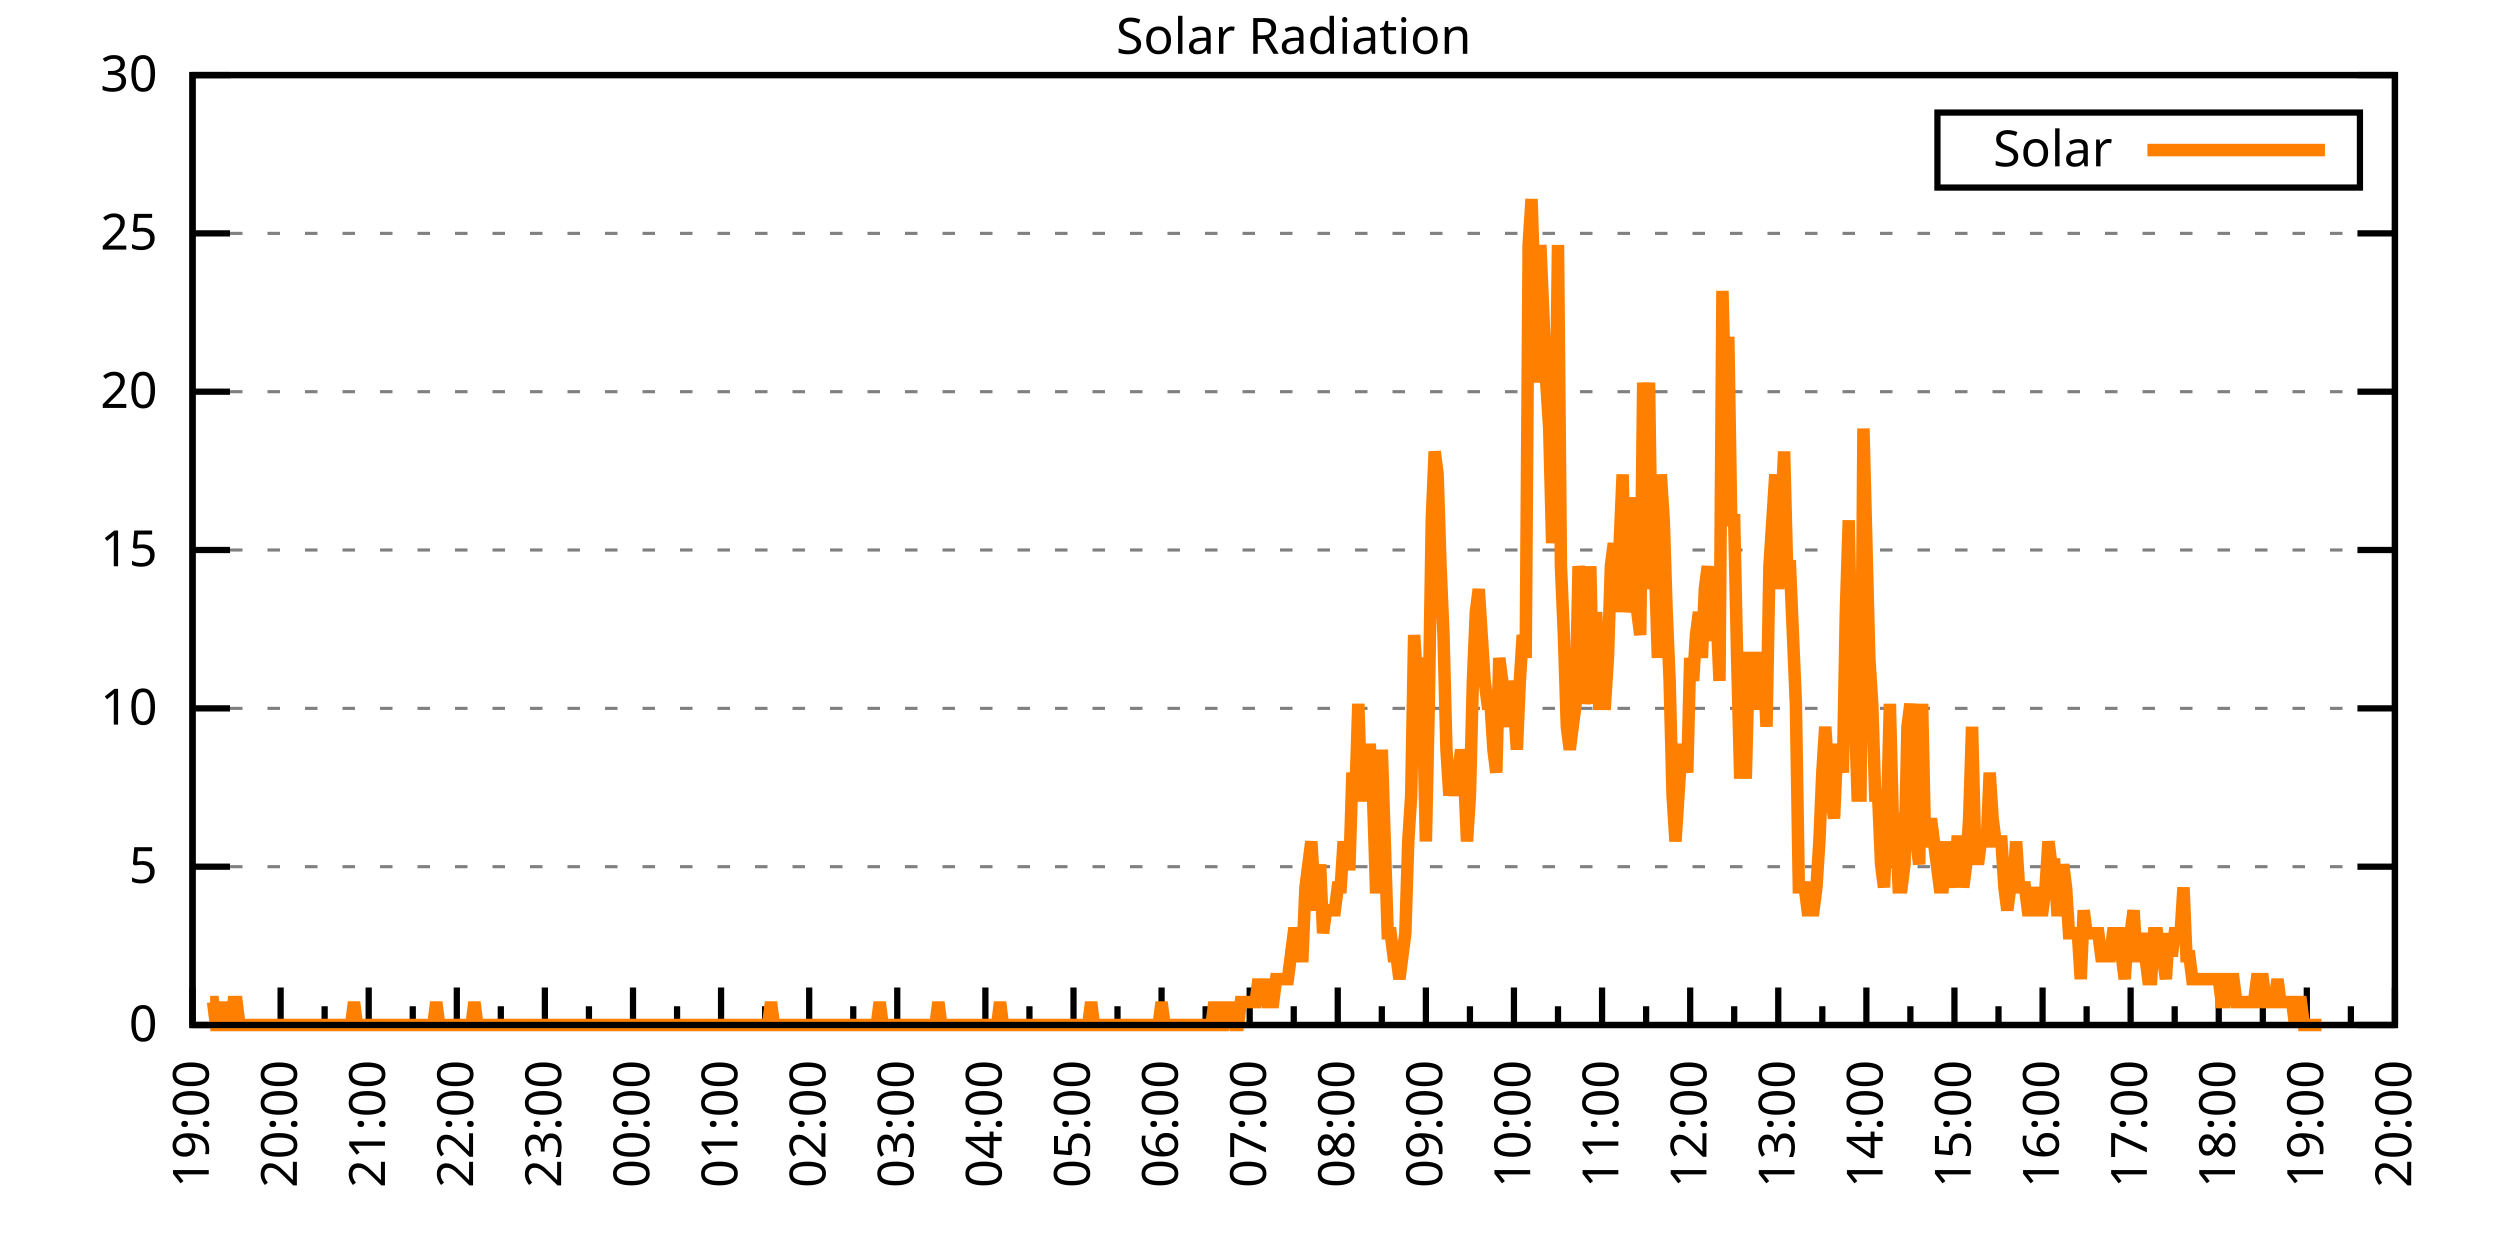
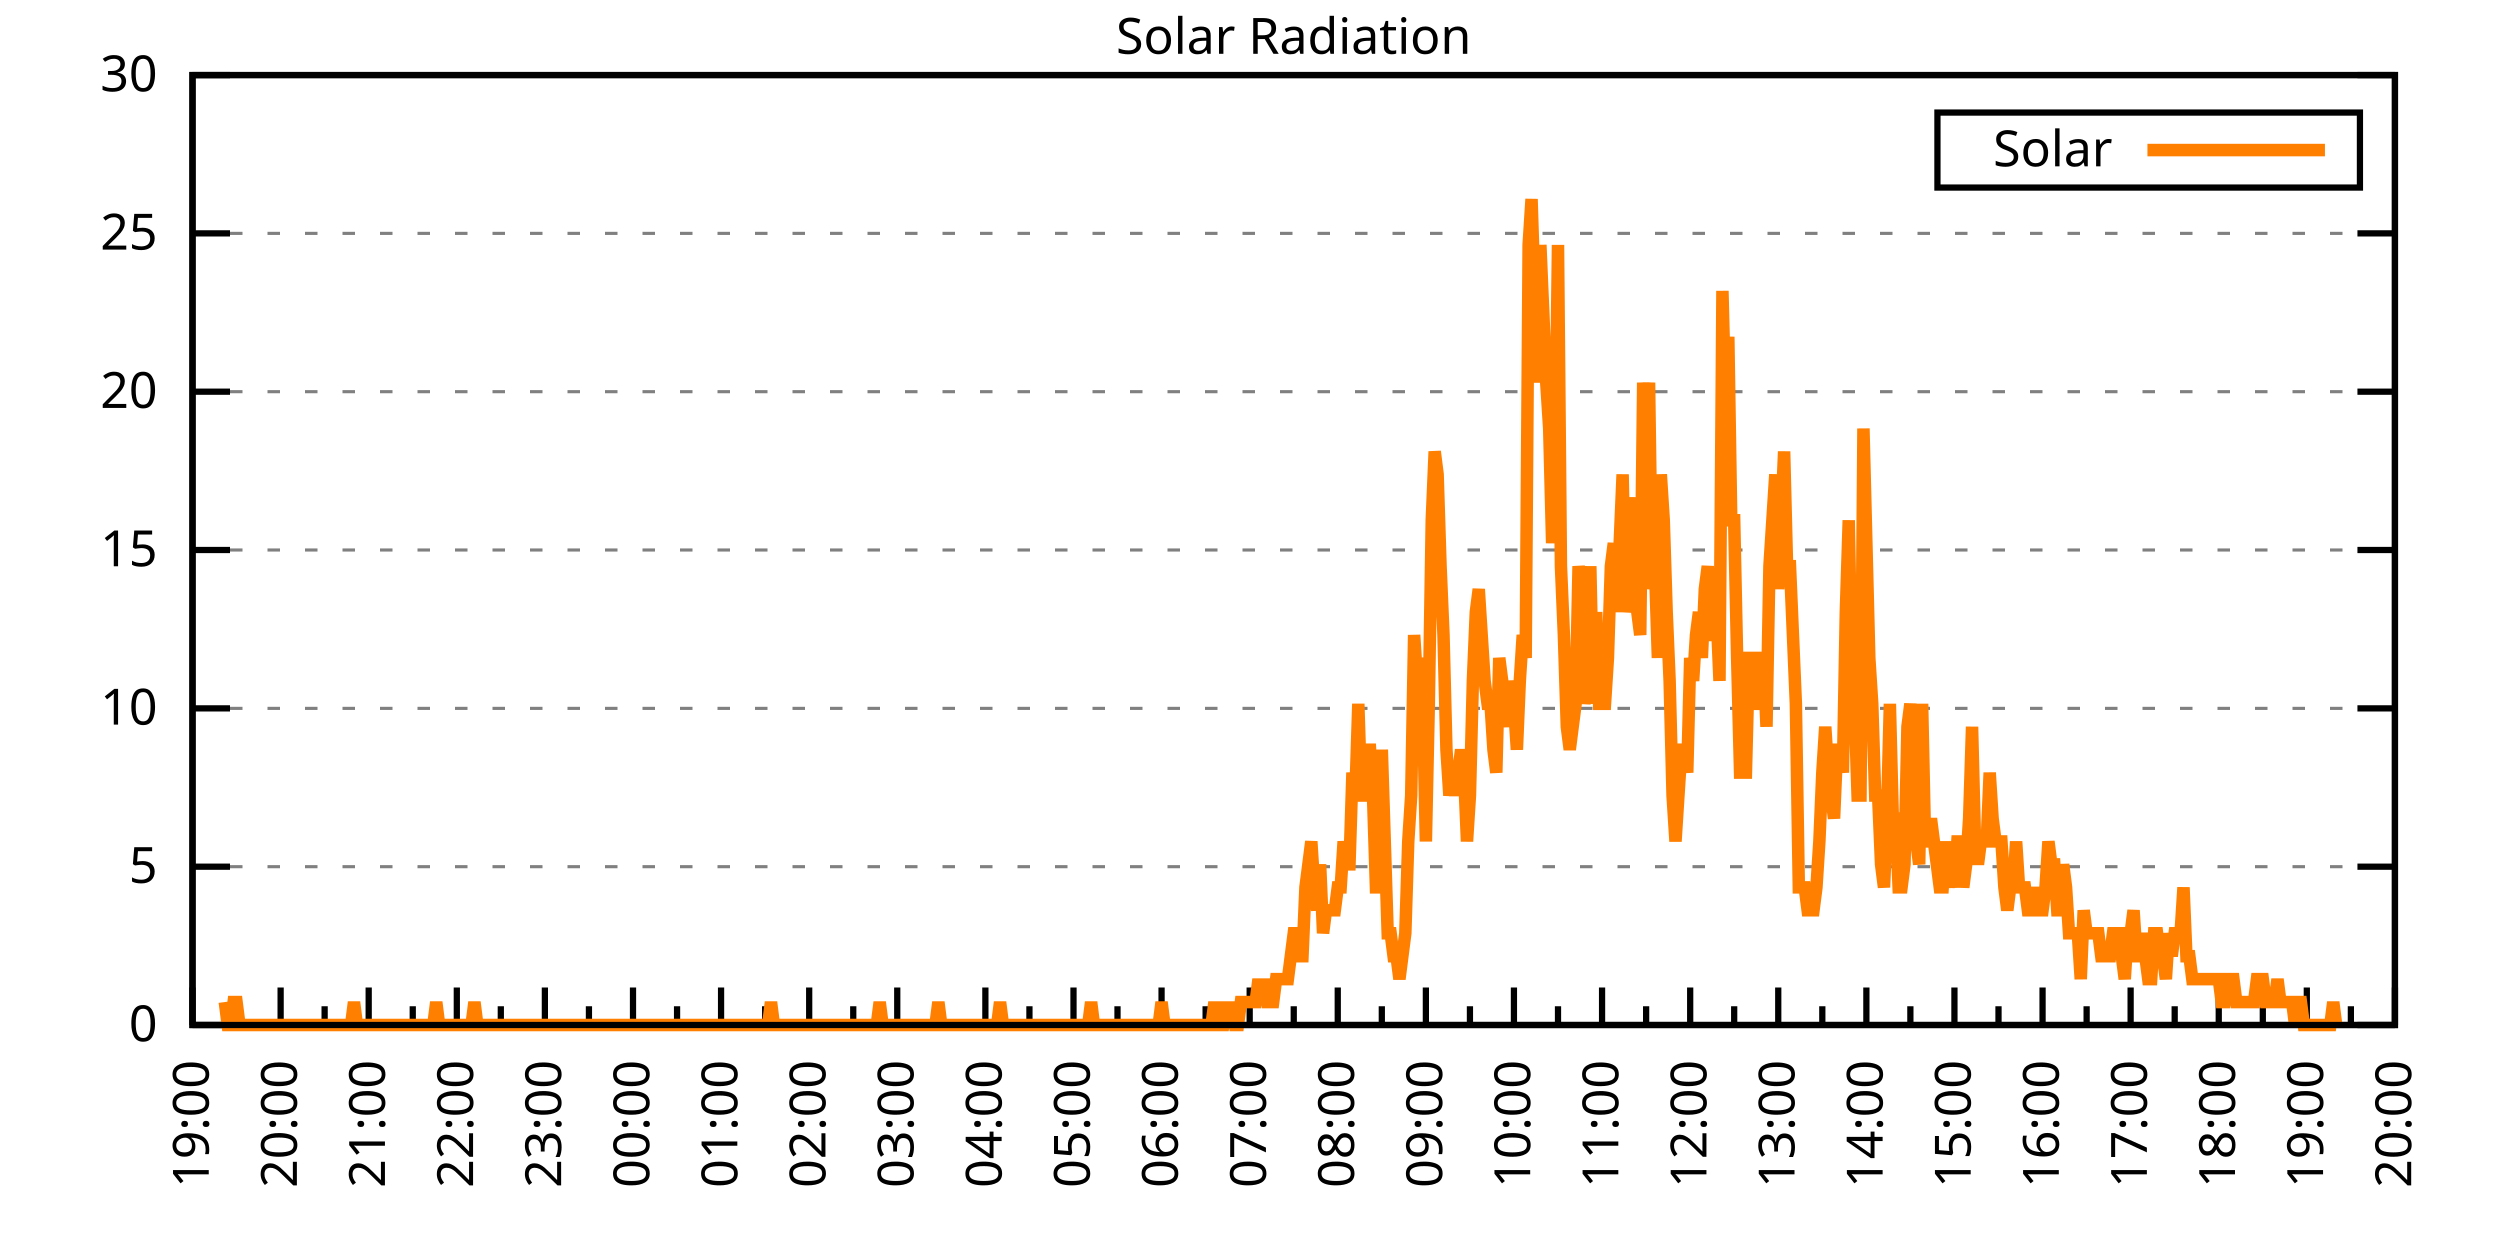
<svg xmlns="http://www.w3.org/2000/svg" xmlns:xlink="http://www.w3.org/1999/xlink" width="400" height="200" viewBox="0 0 400 200">
  <g id="gnuplot_canvas">
    <rect x="0" y="0" width="400" height="200" fill="none" />
    <defs>
      <circle id="gpDot" r="0.5" stroke-width="0.5" stroke="currentColor" />
      <path id="gpPt0" stroke-width="0.333" stroke="currentColor" d="M-1,0 h2 M0,-1 v2" />
      <path id="gpPt1" stroke-width="0.333" stroke="currentColor" d="M-1,-1 L1,1 M1,-1 L-1,1" />
      <path id="gpPt2" stroke-width="0.333" stroke="currentColor" d="M-1,0 L1,0 M0,-1 L0,1 M-1,-1 L1,1 M-1,1 L1,-1" />
      <rect id="gpPt3" stroke-width="0.333" stroke="currentColor" x="-1" y="-1" width="2" height="2" />
      <rect id="gpPt4" stroke-width="0.333" stroke="currentColor" fill="currentColor" x="-1" y="-1" width="2" height="2" />
      <circle id="gpPt5" stroke-width="0.333" stroke="currentColor" cx="0" cy="0" r="1" />
      <use xlink:href="#gpPt5" id="gpPt6" fill="currentColor" stroke="none" />
      <path id="gpPt7" stroke-width="0.333" stroke="currentColor" d="M0,-1.33 L-1.33,0.67 L1.33,0.67 z" />
      <use xlink:href="#gpPt7" id="gpPt8" fill="currentColor" stroke="none" />
      <use xlink:href="#gpPt7" id="gpPt9" stroke="currentColor" transform="rotate(180)" />
      <use xlink:href="#gpPt9" id="gpPt10" fill="currentColor" stroke="none" />
      <use xlink:href="#gpPt3" id="gpPt11" stroke="currentColor" transform="rotate(45)" />
      <use xlink:href="#gpPt11" id="gpPt12" fill="currentColor" stroke="none" />
      <path id="gpPt13" stroke-width="0.333" stroke="currentColor" d="M0,1.330 L1.265,0.411 L0.782,-1.067 L-0.782,-1.076 L-1.265,0.411 z" />
      <use xlink:href="#gpPt13" id="gpPt14" fill="currentColor" stroke="none" />
      <filter id="textbox" filterUnits="objectBoundingBox" x="0" y="0" height="1" width="1">
        <feFlood flood-color="white" flood-opacity="1" result="bgnd" />
        <feComposite in="SourceGraphic" in2="bgnd" operator="atop" />
      </filter>
      <filter id="greybox" filterUnits="objectBoundingBox" x="0" y="0" height="1" width="1">
        <feFlood flood-color="lightgrey" flood-opacity="1" result="grey" />
        <feComposite in="SourceGraphic" in2="grey" operator="atop" />
      </filter>
    </defs>
    <g fill="none" color="white" stroke="currentColor" stroke-width="1.00" stroke-linecap="butt" stroke-linejoin="miter">
</g>
    <g fill="none" color="black" stroke="currentColor" stroke-width="1.00" stroke-linecap="butt" stroke-linejoin="miter">
      <g stroke="none" shape-rendering="crispEdges">
        <polygon fill="rgb(255, 255, 255)" points="30.80,164.00 383.18,164.00 383.18,12.02 30.80,12.02 " />
      </g>
    </g>
    <g fill="none" color="black" stroke="currentColor" stroke-width="1.00" stroke-linecap="butt" stroke-linejoin="miter">
</g>
    <g fill="none" color="black" stroke="black" stroke-width="0.50" stroke-linecap="butt" stroke-linejoin="miter">
</g>
    <g fill="none" color="gray" stroke="currentColor" stroke-width="0.50" stroke-linecap="butt" stroke-linejoin="miter">
      <path stroke="gray" stroke-dasharray="2,4" class="gridline" d="M30.80,164.00 L383.19,164.00  " />
    </g>
    <g fill="none" color="gray" stroke="gray" stroke-width="1.00" stroke-linecap="butt" stroke-linejoin="miter">
</g>
    <g fill="none" color="black" stroke="currentColor" stroke-width="1.00" stroke-linecap="butt" stroke-linejoin="miter">
      <path stroke="black" d="M30.80,164.00 L36.80,164.00 M383.19,164.00 L377.19,164.00  " />
      <g transform="translate(25.20,166.60)" stroke="none" fill="black" font-family="Sans" font-size="8.00" text-anchor="end">
        <text>
          <tspan font-family="Sans"> 0</tspan>
        </text>
      </g>
    </g>
    <g fill="none" color="black" stroke="currentColor" stroke-width="1.00" stroke-linecap="butt" stroke-linejoin="miter">
</g>
    <g fill="none" color="black" stroke="black" stroke-width="0.50" stroke-linecap="butt" stroke-linejoin="miter">
</g>
    <g fill="none" color="gray" stroke="currentColor" stroke-width="0.50" stroke-linecap="butt" stroke-linejoin="miter">
      <path stroke="gray" stroke-dasharray="2,4" class="gridline" d="M30.80,138.67 L383.19,138.67  " />
    </g>
    <g fill="none" color="gray" stroke="gray" stroke-width="1.00" stroke-linecap="butt" stroke-linejoin="miter">
</g>
    <g fill="none" color="black" stroke="currentColor" stroke-width="1.00" stroke-linecap="butt" stroke-linejoin="miter">
      <path stroke="black" d="M30.80,138.67 L36.80,138.67 M383.19,138.67 L377.19,138.67  " />
      <g transform="translate(25.20,141.27)" stroke="none" fill="black" font-family="Sans" font-size="8.00" text-anchor="end">
        <text>
          <tspan font-family="Sans"> 5</tspan>
        </text>
      </g>
    </g>
    <g fill="none" color="black" stroke="currentColor" stroke-width="1.00" stroke-linecap="butt" stroke-linejoin="miter">
</g>
    <g fill="none" color="black" stroke="black" stroke-width="0.50" stroke-linecap="butt" stroke-linejoin="miter">
</g>
    <g fill="none" color="gray" stroke="currentColor" stroke-width="0.50" stroke-linecap="butt" stroke-linejoin="miter">
      <path stroke="gray" stroke-dasharray="2,4" class="gridline" d="M30.80,113.34 L383.19,113.34  " />
    </g>
    <g fill="none" color="gray" stroke="gray" stroke-width="1.00" stroke-linecap="butt" stroke-linejoin="miter">
</g>
    <g fill="none" color="black" stroke="currentColor" stroke-width="1.00" stroke-linecap="butt" stroke-linejoin="miter">
      <path stroke="black" d="M30.80,113.34 L36.80,113.34 M383.19,113.34 L377.19,113.34  " />
      <g transform="translate(25.20,115.94)" stroke="none" fill="black" font-family="Sans" font-size="8.00" text-anchor="end">
        <text>
          <tspan font-family="Sans"> 10</tspan>
        </text>
      </g>
    </g>
    <g fill="none" color="black" stroke="currentColor" stroke-width="1.00" stroke-linecap="butt" stroke-linejoin="miter">
</g>
    <g fill="none" color="black" stroke="black" stroke-width="0.50" stroke-linecap="butt" stroke-linejoin="miter">
</g>
    <g fill="none" color="gray" stroke="currentColor" stroke-width="0.50" stroke-linecap="butt" stroke-linejoin="miter">
      <path stroke="gray" stroke-dasharray="2,4" class="gridline" d="M30.80,88.00 L383.19,88.00  " />
    </g>
    <g fill="none" color="gray" stroke="gray" stroke-width="1.00" stroke-linecap="butt" stroke-linejoin="miter">
</g>
    <g fill="none" color="black" stroke="currentColor" stroke-width="1.00" stroke-linecap="butt" stroke-linejoin="miter">
      <path stroke="black" d="M30.80,88.00 L36.80,88.00 M383.19,88.00 L377.19,88.00  " />
      <g transform="translate(25.20,90.60)" stroke="none" fill="black" font-family="Sans" font-size="8.00" text-anchor="end">
        <text>
          <tspan font-family="Sans"> 15</tspan>
        </text>
      </g>
    </g>
    <g fill="none" color="black" stroke="currentColor" stroke-width="1.00" stroke-linecap="butt" stroke-linejoin="miter">
</g>
    <g fill="none" color="black" stroke="black" stroke-width="0.50" stroke-linecap="butt" stroke-linejoin="miter">
</g>
    <g fill="none" color="gray" stroke="currentColor" stroke-width="0.50" stroke-linecap="butt" stroke-linejoin="miter">
      <path stroke="gray" stroke-dasharray="2,4" class="gridline" d="M30.80,62.67 L383.19,62.67  " />
    </g>
    <g fill="none" color="gray" stroke="gray" stroke-width="1.00" stroke-linecap="butt" stroke-linejoin="miter">
</g>
    <g fill="none" color="black" stroke="currentColor" stroke-width="1.00" stroke-linecap="butt" stroke-linejoin="miter">
      <path stroke="black" d="M30.80,62.67 L36.80,62.67 M383.19,62.67 L377.19,62.67  " />
      <g transform="translate(25.20,65.27)" stroke="none" fill="black" font-family="Sans" font-size="8.00" text-anchor="end">
        <text>
          <tspan font-family="Sans"> 20</tspan>
        </text>
      </g>
    </g>
    <g fill="none" color="black" stroke="currentColor" stroke-width="1.00" stroke-linecap="butt" stroke-linejoin="miter">
</g>
    <g fill="none" color="black" stroke="black" stroke-width="0.50" stroke-linecap="butt" stroke-linejoin="miter">
</g>
    <g fill="none" color="gray" stroke="currentColor" stroke-width="0.50" stroke-linecap="butt" stroke-linejoin="miter">
      <path stroke="gray" stroke-dasharray="2,4" class="gridline" d="M30.80,37.34 L383.19,37.34  " />
    </g>
    <g fill="none" color="gray" stroke="gray" stroke-width="1.00" stroke-linecap="butt" stroke-linejoin="miter">
</g>
    <g fill="none" color="black" stroke="currentColor" stroke-width="1.00" stroke-linecap="butt" stroke-linejoin="miter">
      <path stroke="black" d="M30.80,37.34 L36.80,37.34 M383.19,37.34 L377.19,37.34  " />
      <g transform="translate(25.20,39.94)" stroke="none" fill="black" font-family="Sans" font-size="8.00" text-anchor="end">
        <text>
          <tspan font-family="Sans"> 25</tspan>
        </text>
      </g>
    </g>
    <g fill="none" color="black" stroke="currentColor" stroke-width="1.00" stroke-linecap="butt" stroke-linejoin="miter">
</g>
    <g fill="none" color="black" stroke="black" stroke-width="0.50" stroke-linecap="butt" stroke-linejoin="miter">
</g>
    <g fill="none" color="gray" stroke="currentColor" stroke-width="0.50" stroke-linecap="butt" stroke-linejoin="miter">
      <path stroke="gray" stroke-dasharray="2,4" class="gridline" d="M30.80,12.01 L383.19,12.01  " />
    </g>
    <g fill="none" color="gray" stroke="gray" stroke-width="1.00" stroke-linecap="butt" stroke-linejoin="miter">
</g>
    <g fill="none" color="black" stroke="currentColor" stroke-width="1.00" stroke-linecap="butt" stroke-linejoin="miter">
      <path stroke="black" d="M30.80,12.01 L36.80,12.01 M383.19,12.01 L377.19,12.01  " />
      <g transform="translate(25.20,14.61)" stroke="none" fill="black" font-family="Sans" font-size="8.00" text-anchor="end">
        <text>
          <tspan font-family="Sans"> 30</tspan>
        </text>
      </g>
    </g>
    <g fill="none" color="black" stroke="currentColor" stroke-width="1.00" stroke-linecap="butt" stroke-linejoin="miter">
      <path stroke="black" d="M30.80,164.00 L30.80,158.00  " />
      <g transform="translate(33.40,169.60) rotate(270)" stroke="none" fill="black" font-family="Sans" font-size="8.00" text-anchor="end">
        <text>
          <tspan font-family="Sans">19:00</tspan>
        </text>
      </g>
    </g>
    <g fill="none" color="black" stroke="currentColor" stroke-width="1.00" stroke-linecap="butt" stroke-linejoin="miter">
      <path stroke="black" d="M37.85,164.00 L37.85,161.00 M44.90,164.00 L44.90,158.00  " />
      <g transform="translate(47.50,169.60) rotate(270)" stroke="none" fill="black" font-family="Sans" font-size="8.00" text-anchor="end">
        <text>
          <tspan font-family="Sans">20:00</tspan>
        </text>
      </g>
    </g>
    <g fill="none" color="black" stroke="currentColor" stroke-width="1.00" stroke-linecap="butt" stroke-linejoin="miter">
      <path stroke="black" d="M51.94,164.00 L51.94,161.00 M58.99,164.00 L58.99,158.00  " />
      <g transform="translate(61.59,169.60) rotate(270)" stroke="none" fill="black" font-family="Sans" font-size="8.00" text-anchor="end">
        <text>
          <tspan font-family="Sans">21:00</tspan>
        </text>
      </g>
    </g>
    <g fill="none" color="black" stroke="currentColor" stroke-width="1.00" stroke-linecap="butt" stroke-linejoin="miter">
      <path stroke="black" d="M66.04,164.00 L66.04,161.00 M73.09,164.00 L73.09,158.00  " />
      <g transform="translate(75.69,169.60) rotate(270)" stroke="none" fill="black" font-family="Sans" font-size="8.00" text-anchor="end">
        <text>
          <tspan font-family="Sans">22:00</tspan>
        </text>
      </g>
    </g>
    <g fill="none" color="black" stroke="currentColor" stroke-width="1.00" stroke-linecap="butt" stroke-linejoin="miter">
      <path stroke="black" d="M80.13,164.00 L80.13,161.00 M87.18,164.00 L87.18,158.00  " />
      <g transform="translate(89.78,169.60) rotate(270)" stroke="none" fill="black" font-family="Sans" font-size="8.00" text-anchor="end">
        <text>
          <tspan font-family="Sans">23:00</tspan>
        </text>
      </g>
    </g>
    <g fill="none" color="black" stroke="currentColor" stroke-width="1.00" stroke-linecap="butt" stroke-linejoin="miter">
      <path stroke="black" d="M94.23,164.00 L94.23,161.00 M101.28,164.00 L101.28,158.00  " />
      <g transform="translate(103.88,169.60) rotate(270)" stroke="none" fill="black" font-family="Sans" font-size="8.00" text-anchor="end">
        <text>
          <tspan font-family="Sans">00:00</tspan>
        </text>
      </g>
    </g>
    <g fill="none" color="black" stroke="currentColor" stroke-width="1.00" stroke-linecap="butt" stroke-linejoin="miter">
      <path stroke="black" d="M108.33,164.00 L108.33,161.00 M115.37,164.00 L115.37,158.00  " />
      <g transform="translate(117.97,169.60) rotate(270)" stroke="none" fill="black" font-family="Sans" font-size="8.00" text-anchor="end">
        <text>
          <tspan font-family="Sans">01:00</tspan>
        </text>
      </g>
    </g>
    <g fill="none" color="black" stroke="currentColor" stroke-width="1.00" stroke-linecap="butt" stroke-linejoin="miter">
      <path stroke="black" d="M122.42,164.00 L122.42,161.00 M129.47,164.00 L129.47,158.00  " />
      <g transform="translate(132.07,169.60) rotate(270)" stroke="none" fill="black" font-family="Sans" font-size="8.00" text-anchor="end">
        <text>
          <tspan font-family="Sans">02:00</tspan>
        </text>
      </g>
    </g>
    <g fill="none" color="black" stroke="currentColor" stroke-width="1.00" stroke-linecap="butt" stroke-linejoin="miter">
      <path stroke="black" d="M136.52,164.00 L136.52,161.00 M143.56,164.00 L143.56,158.00  " />
      <g transform="translate(146.16,169.60) rotate(270)" stroke="none" fill="black" font-family="Sans" font-size="8.00" text-anchor="end">
        <text>
          <tspan font-family="Sans">03:00</tspan>
        </text>
      </g>
    </g>
    <g fill="none" color="black" stroke="currentColor" stroke-width="1.00" stroke-linecap="butt" stroke-linejoin="miter">
      <path stroke="black" d="M150.61,164.00 L150.61,161.00 M157.66,164.00 L157.66,158.00  " />
      <g transform="translate(160.26,169.60) rotate(270)" stroke="none" fill="black" font-family="Sans" font-size="8.00" text-anchor="end">
        <text>
          <tspan font-family="Sans">04:00</tspan>
        </text>
      </g>
    </g>
    <g fill="none" color="black" stroke="currentColor" stroke-width="1.00" stroke-linecap="butt" stroke-linejoin="miter">
      <path stroke="black" d="M164.71,164.00 L164.71,161.00 M171.76,164.00 L171.76,158.00  " />
      <g transform="translate(174.36,169.60) rotate(270)" stroke="none" fill="black" font-family="Sans" font-size="8.00" text-anchor="end">
        <text>
          <tspan font-family="Sans">05:00</tspan>
        </text>
      </g>
    </g>
    <g fill="none" color="black" stroke="currentColor" stroke-width="1.00" stroke-linecap="butt" stroke-linejoin="miter">
      <path stroke="black" d="M178.80,164.00 L178.80,161.00 M185.85,164.00 L185.85,158.00  " />
      <g transform="translate(188.45,169.60) rotate(270)" stroke="none" fill="black" font-family="Sans" font-size="8.00" text-anchor="end">
        <text>
          <tspan font-family="Sans">06:00</tspan>
        </text>
      </g>
    </g>
    <g fill="none" color="black" stroke="currentColor" stroke-width="1.00" stroke-linecap="butt" stroke-linejoin="miter">
      <path stroke="black" d="M192.90,164.00 L192.90,161.00 M199.95,164.00 L199.95,158.00  " />
      <g transform="translate(202.55,169.60) rotate(270)" stroke="none" fill="black" font-family="Sans" font-size="8.00" text-anchor="end">
        <text>
          <tspan font-family="Sans">07:00</tspan>
        </text>
      </g>
    </g>
    <g fill="none" color="black" stroke="currentColor" stroke-width="1.00" stroke-linecap="butt" stroke-linejoin="miter">
      <path stroke="black" d="M207.00,164.00 L207.00,161.00 M214.04,164.00 L214.04,158.00  " />
      <g transform="translate(216.64,169.60) rotate(270)" stroke="none" fill="black" font-family="Sans" font-size="8.00" text-anchor="end">
        <text>
          <tspan font-family="Sans">08:00</tspan>
        </text>
      </g>
    </g>
    <g fill="none" color="black" stroke="currentColor" stroke-width="1.00" stroke-linecap="butt" stroke-linejoin="miter">
      <path stroke="black" d="M221.09,164.00 L221.09,161.00 M228.14,164.00 L228.14,158.00  " />
      <g transform="translate(230.74,169.60) rotate(270)" stroke="none" fill="black" font-family="Sans" font-size="8.00" text-anchor="end">
        <text>
          <tspan font-family="Sans">09:00</tspan>
        </text>
      </g>
    </g>
    <g fill="none" color="black" stroke="currentColor" stroke-width="1.00" stroke-linecap="butt" stroke-linejoin="miter">
      <path stroke="black" d="M235.19,164.00 L235.19,161.00 M242.23,164.00 L242.23,158.00  " />
      <g transform="translate(244.83,169.60) rotate(270)" stroke="none" fill="black" font-family="Sans" font-size="8.00" text-anchor="end">
        <text>
          <tspan font-family="Sans">10:00</tspan>
        </text>
      </g>
    </g>
    <g fill="none" color="black" stroke="currentColor" stroke-width="1.00" stroke-linecap="butt" stroke-linejoin="miter">
      <path stroke="black" d="M249.28,164.00 L249.28,161.00 M256.33,164.00 L256.33,158.00  " />
      <g transform="translate(258.93,169.60) rotate(270)" stroke="none" fill="black" font-family="Sans" font-size="8.00" text-anchor="end">
        <text>
          <tspan font-family="Sans">11:00</tspan>
        </text>
      </g>
    </g>
    <g fill="none" color="black" stroke="currentColor" stroke-width="1.00" stroke-linecap="butt" stroke-linejoin="miter">
      <path stroke="black" d="M263.38,164.00 L263.38,161.00 M270.43,164.00 L270.43,158.00  " />
      <g transform="translate(273.03,169.60) rotate(270)" stroke="none" fill="black" font-family="Sans" font-size="8.00" text-anchor="end">
        <text>
          <tspan font-family="Sans">12:00</tspan>
        </text>
      </g>
    </g>
    <g fill="none" color="black" stroke="currentColor" stroke-width="1.00" stroke-linecap="butt" stroke-linejoin="miter">
      <path stroke="black" d="M277.47,164.00 L277.47,161.00 M284.52,164.00 L284.52,158.00  " />
      <g transform="translate(287.12,169.60) rotate(270)" stroke="none" fill="black" font-family="Sans" font-size="8.00" text-anchor="end">
        <text>
          <tspan font-family="Sans">13:00</tspan>
        </text>
      </g>
    </g>
    <g fill="none" color="black" stroke="currentColor" stroke-width="1.00" stroke-linecap="butt" stroke-linejoin="miter">
      <path stroke="black" d="M291.57,164.00 L291.57,161.00 M298.62,164.00 L298.62,158.00  " />
      <g transform="translate(301.22,169.60) rotate(270)" stroke="none" fill="black" font-family="Sans" font-size="8.00" text-anchor="end">
        <text>
          <tspan font-family="Sans">14:00</tspan>
        </text>
      </g>
    </g>
    <g fill="none" color="black" stroke="currentColor" stroke-width="1.00" stroke-linecap="butt" stroke-linejoin="miter">
      <path stroke="black" d="M305.66,164.00 L305.66,161.00 M312.71,164.00 L312.71,158.00  " />
      <g transform="translate(315.31,169.60) rotate(270)" stroke="none" fill="black" font-family="Sans" font-size="8.00" text-anchor="end">
        <text>
          <tspan font-family="Sans">15:00</tspan>
        </text>
      </g>
    </g>
    <g fill="none" color="black" stroke="currentColor" stroke-width="1.00" stroke-linecap="butt" stroke-linejoin="miter">
      <path stroke="black" d="M319.76,164.00 L319.76,161.00 M326.81,164.00 L326.81,158.00  " />
      <g transform="translate(329.41,169.60) rotate(270)" stroke="none" fill="black" font-family="Sans" font-size="8.00" text-anchor="end">
        <text>
          <tspan font-family="Sans">16:00</tspan>
        </text>
      </g>
    </g>
    <g fill="none" color="black" stroke="currentColor" stroke-width="1.00" stroke-linecap="butt" stroke-linejoin="miter">
      <path stroke="black" d="M333.86,164.00 L333.86,161.00 M340.90,164.00 L340.90,158.00  " />
      <g transform="translate(343.50,169.60) rotate(270)" stroke="none" fill="black" font-family="Sans" font-size="8.00" text-anchor="end">
        <text>
          <tspan font-family="Sans">17:00</tspan>
        </text>
      </g>
    </g>
    <g fill="none" color="black" stroke="currentColor" stroke-width="1.00" stroke-linecap="butt" stroke-linejoin="miter">
      <path stroke="black" d="M347.95,164.00 L347.95,161.00 M355.00,164.00 L355.00,158.00  " />
      <g transform="translate(357.60,169.60) rotate(270)" stroke="none" fill="black" font-family="Sans" font-size="8.00" text-anchor="end">
        <text>
          <tspan font-family="Sans">18:00</tspan>
        </text>
      </g>
    </g>
    <g fill="none" color="black" stroke="currentColor" stroke-width="1.00" stroke-linecap="butt" stroke-linejoin="miter">
      <path stroke="black" d="M362.05,164.00 L362.05,161.00 M369.09,164.00 L369.09,158.00  " />
      <g transform="translate(371.69,169.60) rotate(270)" stroke="none" fill="black" font-family="Sans" font-size="8.00" text-anchor="end">
        <text>
          <tspan font-family="Sans">19:00</tspan>
        </text>
      </g>
    </g>
    <g fill="none" color="black" stroke="currentColor" stroke-width="1.00" stroke-linecap="butt" stroke-linejoin="miter">
      <path stroke="black" d="M376.14,164.00 L376.14,161.00 M383.19,164.00 L383.19,158.00  " />
      <g transform="translate(385.79,169.60) rotate(270)" stroke="none" fill="black" font-family="Sans" font-size="8.00" text-anchor="end">
        <text>
          <tspan font-family="Sans">20:00</tspan>
        </text>
      </g>
    </g>
    <g fill="none" color="black" stroke="currentColor" stroke-width="1.00" stroke-linecap="butt" stroke-linejoin="miter">
</g>
    <g fill="none" color="black" stroke="currentColor" stroke-width="1.00" stroke-linecap="butt" stroke-linejoin="miter">
      <path stroke="black" d="M30.80,12.01 L30.80,164.00 L383.19,164.00 L383.19,12.01 L30.80,12.01 Z  " />
    </g>
    <g fill="none" color="black" stroke="currentColor" stroke-width="1.00" stroke-linecap="butt" stroke-linejoin="miter">
      <g transform="translate(6.80,88.01) rotate(270)" stroke="none" fill="black" font-family="Sans" font-size="8.00" text-anchor="middle">
        <text />
      </g>
    </g>
    <g fill="none" color="black" stroke="currentColor" stroke-width="1.00" stroke-linecap="butt" stroke-linejoin="miter">
</g>
    <g fill="none" color="black" stroke="currentColor" stroke-width="1.00" stroke-linecap="butt" stroke-linejoin="miter">
      <path stroke="black" d="M309.99,30.01 L309.99,18.01 L377.59,18.01 L377.59,30.01 L309.99,30.01 Z  " />
    </g>
    <g id="Solar_Radiation_plot_1">
      <g fill="none" color="white" stroke="black" stroke-width="2.00" stroke-linecap="butt" stroke-linejoin="miter">
</g>
      <g fill="none" color="black" stroke="currentColor" stroke-width="2.00" stroke-linecap="butt" stroke-linejoin="miter">
        <g transform="translate(337.99,26.61)" stroke="none" fill="black" font-family="Sans" font-size="8.00" text-anchor="end">
          <text>
            <tspan font-family="Sans">Solar</tspan>
          </text>
        </g>
      </g>
      <g fill="none" color="black" stroke="currentColor" stroke-width="2.00" stroke-linecap="butt" stroke-linejoin="miter">
-         <path stroke="rgb(255, 127,   0)" d="M343.59,24.01 L371.99,24.01 M33.62,160.33 L34.09,160.33 L34.56,164.00 L35.03,164.00 L35.50,164.00 L35.97,160.33   L36.44,164.00 L36.91,164.00 L37.38,160.33 L37.85,160.33 L38.32,164.00 L38.79,164.00 L39.26,164.00 L39.73,164.00   L40.20,164.00 L40.67,164.00 L41.14,164.00 L41.61,164.00 L42.08,164.00 L42.55,164.00 L43.02,164.00 L43.49,164.00   L43.96,164.00 L44.43,164.00 L44.90,164.00 L45.37,164.00 L45.84,164.00 L46.31,164.00 L46.78,164.00 L47.24,164.00   L47.71,164.00 L48.18,164.00 L48.65,164.00 L49.12,164.00 L49.59,164.00 L50.06,164.00 L50.53,164.00 L51.00,164.00   L51.47,164.00 L51.94,164.00 L52.41,164.00 L52.88,164.00 L53.35,164.00 L53.82,164.00 L54.29,164.00 L54.76,164.00   L55.23,164.00 L55.70,164.00 L56.17,164.00 L56.64,160.33 L57.11,164.00 L57.58,164.00 L58.05,164.00 L58.52,164.00   L58.99,164.00 L59.46,164.00 L59.93,164.00 L60.40,164.00 L60.87,164.00 L61.34,164.00 L61.81,164.00 L62.28,164.00   L62.75,164.00 L63.22,164.00 L63.69,164.00 L64.16,164.00 L64.63,164.00 L65.10,164.00 L65.57,164.00 L66.04,164.00   L66.51,164.00 L66.98,164.00 L67.45,164.00 L67.92,164.00 L68.39,164.00 L68.86,164.00 L69.33,164.00 L69.80,160.33   L70.27,164.00 L70.74,164.00 L71.21,164.00 L71.68,164.00 L72.15,164.00 L72.62,164.00 L73.09,164.00 L73.56,164.00   L74.03,164.00 L74.50,164.00 L74.97,164.00 L75.44,164.00 L75.91,160.33 L76.38,164.00 L76.85,164.00 L77.32,164.00   L77.79,164.00 L78.26,164.00 L78.73,164.00 L79.19,164.00 L79.66,164.00 L80.13,164.00 L80.60,164.00 L81.07,164.00   L81.54,164.00 L82.01,164.00 L82.48,164.00 L82.95,164.00 L83.42,164.00 L83.89,164.00 L84.36,164.00 L84.83,164.00   L85.30,164.00 L85.77,164.00 L86.24,164.00 L86.71,164.00 L87.18,164.00 L87.65,164.00 L88.12,164.00 L88.59,164.00   L89.06,164.00 L89.53,164.00 L90.00,164.00 L90.47,164.00 L90.94,164.00 L91.41,164.00 L91.88,164.00 L92.35,164.00   L92.82,164.00 L93.29,164.00 L93.76,164.00 L94.23,164.00 L94.70,164.00 L95.17,164.00 L95.64,164.00 L96.11,164.00   L96.58,164.00 L97.05,164.00 L97.52,164.00 L97.99,164.00 L98.46,164.00 L98.93,164.00 L99.40,164.00 L99.87,164.00   L100.34,164.00 L100.81,164.00 L101.28,164.00 L101.75,164.00 L102.22,164.00 L102.69,164.00 L103.16,164.00 L103.63,164.00   L104.10,164.00 L104.57,164.00 L105.04,164.00 L105.51,164.00 L105.98,164.00 L106.45,164.00 L106.92,164.00 L107.39,164.00   L107.86,164.00 L108.33,164.00 L108.80,164.00 L109.27,164.00 L109.74,164.00 L110.21,164.00 L110.68,164.00 L111.14,164.00   L111.61,164.00 L112.08,164.00 L112.55,164.00 L113.02,164.00 L113.49,164.00 L113.96,164.00 L114.43,164.00 L114.90,164.00   L115.37,164.00 L115.84,164.00 L116.31,164.00 L116.78,164.00 L117.25,164.00 L117.72,164.00 L118.19,164.00 L118.66,164.00   L119.13,164.00 L119.60,164.00 L120.07,164.00 L120.54,164.00 L121.01,164.00 L121.48,164.00 L121.95,164.00 L122.42,164.00   L122.89,164.00 L123.36,160.33 L123.83,164.00 L124.30,164.00 L124.77,164.00 L125.24,164.00 L125.71,164.00 L126.18,164.00   L126.65,164.00 L127.12,164.00 L127.59,164.00 L128.06,164.00 L128.53,164.00 L129.00,164.00 L129.47,164.00 L129.94,164.00   L130.41,164.00 L130.88,164.00 L131.35,164.00 L131.82,164.00 L132.29,164.00 L132.76,164.00 L133.23,164.00 L133.70,164.00   L134.17,164.00 L134.64,164.00 L135.11,164.00 L135.58,164.00 L136.05,164.00 L136.52,164.00 L136.99,164.00 L137.46,164.00   L137.93,164.00 L138.40,164.00 L138.87,164.00 L139.34,164.00 L139.81,164.00 L140.28,164.00 L140.75,160.33 L141.22,164.00   L141.69,164.00 L142.16,164.00 L142.63,164.00 L143.09,164.00 L143.56,164.00 L144.03,164.00 L144.50,164.00 L144.97,164.00   L145.44,164.00 L145.91,164.00 L146.38,164.00 L146.85,164.00 L147.32,164.00 L147.79,164.00 L148.26,164.00 L148.73,164.00   L149.20,164.00 L149.67,164.00 L150.14,160.33 L150.61,164.00 L151.08,164.00 L151.55,164.00 L152.02,164.00 L152.49,164.00   L152.96,164.00 L153.43,164.00 L153.90,164.00 L154.37,164.00 L154.84,164.00 L155.31,164.00 L155.78,164.00 L156.25,164.00   L156.72,164.00 L157.19,164.00 L157.66,164.00 L158.13,164.00 L158.60,164.00 L159.07,164.00 L159.54,164.00 L160.01,160.33   L160.48,164.00 L160.95,164.00 L161.42,164.00 L161.89,164.00 L162.36,164.00 L162.83,164.00 L163.30,164.00 L163.77,164.00   L164.24,164.00 L164.71,164.00 L165.18,164.00 L165.65,164.00 L166.12,164.00 L166.59,164.00 L167.06,164.00 L167.53,164.00   L168.00,164.00 L168.47,164.00 L168.94,164.00 L169.41,164.00 L169.88,164.00 L170.35,164.00 L170.82,164.00 L171.29,164.00   L171.76,164.00 L172.23,164.00 L172.70,164.00 L173.17,164.00 L173.64,164.00 L174.11,164.00 L174.58,160.33 L175.04,164.00   L175.51,164.00 L175.98,164.00 L176.45,164.00 L176.92,164.00 L177.39,164.00 L177.86,164.00 L178.33,164.00 L178.80,164.00   L179.27,164.00 L179.74,164.00 L180.21,164.00 L180.68,164.00 L181.15,164.00 L181.62,164.00 L182.09,164.00 L182.56,164.00   L183.03,164.00 L183.50,164.00 L183.97,164.00 L184.44,164.00 L184.91,164.00 L185.38,164.00 L185.85,160.33 L186.32,164.00   L186.79,164.00 L187.26,164.00 L187.73,164.00 L188.20,164.00 L188.67,164.00 L189.14,164.00 L189.61,164.00 L190.08,164.00   L190.55,164.00 L191.02,164.00 L191.49,164.00 L191.96,164.00 L192.43,164.00 L192.90,164.00 L193.37,164.00 L193.84,164.00   L194.31,160.33 L194.78,164.00 L195.25,164.00 L195.72,164.00 L196.19,160.33 L196.66,164.00 L197.13,160.33 L197.60,164.00   L198.07,164.00 L198.54,160.33 L199.01,160.33 L199.48,160.33 L199.95,160.33 L200.42,160.33 L200.89,160.33 L201.36,156.66   L201.83,160.33 L202.30,156.66 L202.77,160.33 L203.24,160.33 L203.71,160.33 L204.18,156.66 L204.65,156.66 L205.12,156.66   L205.59,156.66 L206.06,156.66 L206.53,152.99 L207.00,149.32 L207.46,149.32 L207.93,152.99 L208.40,152.99 L208.87,141.98   L209.34,138.30 L209.81,134.63 L210.28,141.98 L210.75,145.65 L211.22,138.30 L211.69,149.32 L212.16,145.65 L212.63,145.65   L213.10,145.65 L213.57,145.65 L214.04,141.98 L214.51,141.98 L214.98,134.63 L215.45,138.30 L215.92,138.30 L216.39,123.62   L216.86,127.29 L217.33,112.61 L217.80,127.29 L218.27,127.29 L218.74,119.95 L219.21,119.95 L219.68,127.29 L220.15,141.98   L220.62,141.98 L221.09,119.95 L221.56,134.63 L222.03,149.32 L222.50,149.32 L222.97,152.99 L223.44,152.99 L223.91,156.66   L224.38,152.99 L224.85,149.32 L225.32,134.63 L225.79,127.29 L226.26,101.60 L226.73,108.94 L227.20,105.27 L227.67,112.61   L228.14,134.63 L228.61,112.61 L229.08,83.24 L229.55,72.23 L230.02,75.90 L230.49,90.59 L230.96,101.60 L231.43,119.95   L231.90,127.29 L232.37,123.62 L232.84,127.29 L233.31,123.62 L233.78,119.95 L234.25,123.62 L234.72,134.63 L235.19,127.29   L235.66,108.94 L236.13,97.93 L236.60,94.26 L237.07,101.60 L237.54,108.94 L238.01,112.61 L238.48,112.61 L238.95,119.95   L239.41,123.62 L239.88,105.27 L240.35,108.94 L240.82,112.61 L241.29,116.28 L241.76,108.94 L242.23,112.61 L242.70,119.95   L243.17,108.94 L243.64,101.60 L244.11,105.27 L244.58,39.19 L245.05,31.85 L245.52,46.54 L245.99,61.22 L246.46,39.19   L246.93,50.21 L247.40,61.22 L247.87,68.56 L248.34,86.91 L248.81,75.90 L249.28,39.19 L249.75,90.59 L250.22,101.60   L250.69,116.28 L251.16,119.95 L251.63,116.28 L252.10,112.61 L252.57,90.59 L253.04,94.26 L253.51,112.61 L253.98,108.94   L254.45,90.59 L254.92,112.61 L255.39,97.93 L255.86,112.61 L256.33,112.61 L256.80,112.61 L257.27,105.27 L257.74,90.59   L258.21,86.91 L258.68,97.93 L259.15,86.91 L259.62,75.90 L260.09,97.93 L260.56,94.26 L261.03,90.59 L261.50,79.57   L261.97,97.93 L262.44,101.60 L262.91,61.22 L263.38,68.56 L263.85,61.22 L264.32,94.26 L264.79,90.59 L265.26,105.27   L265.73,75.90 L266.20,83.24 L266.67,97.93 L267.14,108.94 L267.61,127.29 L268.08,134.63 L268.55,127.29 L269.02,119.95   L269.49,119.95 L269.96,123.62 L270.43,105.27 L270.90,108.94 L271.36,101.60 L271.83,97.93 L272.30,105.27 L272.77,94.26   L273.24,90.59 L273.71,101.60 L274.18,101.60 L274.65,97.93 L275.12,108.94 L275.59,46.54 L276.06,64.89 L276.53,53.88   L277.00,83.24 L277.47,83.24 L277.94,105.27 L278.41,123.62 L278.88,123.62 L279.35,123.62 L279.82,105.27 L280.29,105.27   L280.76,112.61 L281.23,112.61 L281.70,105.27 L282.17,105.27 L282.64,116.28 L283.11,90.59 L283.58,83.24 L284.05,75.90   L284.52,94.26 L284.99,83.24 L285.46,72.23 L285.93,90.59 L286.40,90.59 L286.87,101.60 L287.34,112.61 L287.81,141.98   L288.28,141.98 L288.75,141.98 L289.22,145.65 L289.69,145.65 L290.16,145.65 L290.63,141.98 L291.10,134.63 L291.57,123.62   L292.04,116.28 L292.51,123.62 L292.98,127.29 L293.45,130.96 L293.92,119.95 L294.39,119.95 L294.86,123.62 L295.33,97.93   L295.80,83.24 L296.27,108.94 L296.74,112.61 L297.21,127.29 L297.68,127.29 L298.15,68.56 L298.62,86.91 L299.09,105.27   L299.56,112.61 L300.03,127.29 L300.50,127.29 L300.97,138.30 L301.44,141.98 L301.91,130.96 L302.38,112.61 L302.85,130.96   L303.31,130.96 L303.78,141.98 L304.25,141.98 L304.72,138.30 L305.19,116.28 L305.66,112.61 L306.13,119.95 L306.60,134.63   L307.07,138.30 L307.54,112.61 L308.01,134.63 L308.48,134.63 L308.95,130.96 L309.42,134.63 L309.89,138.30 L310.36,141.98   L310.83,141.98 L311.30,134.63 L311.77,141.98 L312.24,138.30 L312.71,141.98 L313.18,134.63 L313.65,134.63 L314.12,141.98   L314.59,138.30 L315.06,130.96 L315.53,116.28 L316.00,134.63 L316.47,138.30 L316.94,134.63 L317.41,134.63 L317.88,134.63   L318.35,123.62 L318.82,130.96 L319.29,134.63 L319.76,134.63 L320.23,134.63 L320.70,141.98 L321.17,145.65 L321.64,141.98   L322.11,141.98 L322.58,134.63 L323.05,141.98 L323.52,141.98 L323.99,141.98 L324.46,145.65 L324.93,145.65 L325.40,145.65   L325.87,141.98 L326.34,145.65 L326.81,145.65 L327.28,141.98 L327.75,134.63 L328.22,138.30 L328.69,138.30 L329.16,145.65   L329.63,145.65 L330.10,138.30 L330.57,141.98 L331.04,149.32 L331.51,149.32 L331.98,149.32 L332.45,149.32 L332.92,156.66   L333.39,145.65 L333.86,149.32 L334.33,149.32 L334.80,149.32 L335.26,149.32 L335.73,149.32 L336.20,152.99 L336.67,152.99   L337.14,152.99 L337.61,152.99 L338.08,149.32 L338.55,149.32 L339.02,149.32 L339.49,152.99 L339.96,156.66 L340.43,149.32   L340.90,149.32 L341.37,145.65 L341.84,152.99 L342.31,152.99 L342.78,149.32 L343.25,152.99 L343.72,156.66 L344.19,156.66   L344.66,149.32 L345.13,149.32 L345.60,152.99 L346.07,152.99 L346.54,156.66 L347.01,149.32 L347.48,152.99 L347.95,149.32   L348.42,149.32 L348.89,149.32 L349.36,141.98 L349.83,152.99 L350.30,152.99 L350.77,156.66 L351.24,156.66 L351.71,156.66   L352.18,156.66 L352.65,156.66 L353.12,156.66 L353.59,156.66 L354.06,156.66 L354.53,156.66 L355.00,156.66 L355.47,160.33   L355.94,160.33 L356.41,156.66 L356.88,156.66 L357.35,156.66 L357.82,160.33 L358.29,160.33 L358.76,160.33 L359.23,160.33   L359.70,160.33 L360.17,160.33 L360.64,160.33 L361.11,156.66 L361.58,156.66 L362.05,156.66 L362.52,160.33 L362.99,160.33   L363.46,160.33 L363.93,160.33 L364.40,156.66 L364.87,160.33 L365.34,160.33 L365.81,160.33 L366.28,160.33 L366.75,160.33   L367.21,164.00 L367.68,160.33 L368.15,160.33 L368.62,164.00 L369.09,164.00 L369.56,164.00 L370.03,164.00 L370.50,164.00   L370.97,164.00 L371.44,164.00  " />
+         <path stroke="rgb(255, 127,   0)" d="M343.59,24.01 L371.99,24.01 M35.97,160.33 L36.44,164.00 L36.91,164.00 L37.38,160.33 L37.85,160.33 L38.32,164.00   L38.79,164.00 L39.26,164.00 L39.73,164.00 L40.20,164.00 L40.67,164.00 L41.14,164.00 L41.61,164.00 L42.08,164.00   L42.55,164.00 L43.02,164.00 L43.49,164.00 L43.96,164.00 L44.43,164.00 L44.90,164.00 L45.37,164.00 L45.84,164.00   L46.31,164.00 L46.78,164.00 L47.24,164.00 L47.71,164.00 L48.18,164.00 L48.65,164.00 L49.12,164.00 L49.59,164.00   L50.06,164.00 L50.53,164.00 L51.00,164.00 L51.47,164.00 L51.94,164.00 L52.41,164.00 L52.88,164.00 L53.35,164.00   L53.82,164.00 L54.29,164.00 L54.76,164.00 L55.23,164.00 L55.70,164.00 L56.17,164.00 L56.64,160.33 L57.11,164.00   L57.58,164.00 L58.05,164.00 L58.52,164.00 L58.99,164.00 L59.46,164.00 L59.93,164.00 L60.40,164.00 L60.87,164.00   L61.34,164.00 L61.81,164.00 L62.28,164.00 L62.75,164.00 L63.22,164.00 L63.69,164.00 L64.16,164.00 L64.63,164.00   L65.10,164.00 L65.57,164.00 L66.04,164.00 L66.51,164.00 L66.98,164.00 L67.45,164.00 L67.92,164.00 L68.39,164.00   L68.86,164.00 L69.33,164.00 L69.80,160.33 L70.27,164.00 L70.74,164.00 L71.21,164.00 L71.68,164.00 L72.15,164.00   L72.62,164.00 L73.09,164.00 L73.56,164.00 L74.03,164.00 L74.50,164.00 L74.97,164.00 L75.44,164.00 L75.91,160.33   L76.38,164.00 L76.85,164.00 L77.32,164.00 L77.79,164.00 L78.26,164.00 L78.73,164.00 L79.19,164.00 L79.66,164.00   L80.13,164.00 L80.60,164.00 L81.07,164.00 L81.54,164.00 L82.01,164.00 L82.48,164.00 L82.95,164.00 L83.42,164.00   L83.89,164.00 L84.36,164.00 L84.83,164.00 L85.30,164.00 L85.77,164.00 L86.24,164.00 L86.71,164.00 L87.18,164.00   L87.65,164.00 L88.12,164.00 L88.59,164.00 L89.06,164.00 L89.53,164.00 L90.00,164.00 L90.47,164.00 L90.94,164.00   L91.41,164.00 L91.88,164.00 L92.35,164.00 L92.82,164.00 L93.29,164.00 L93.76,164.00 L94.23,164.00 L94.70,164.00   L95.17,164.00 L95.64,164.00 L96.11,164.00 L96.58,164.00 L97.05,164.00 L97.52,164.00 L97.99,164.00 L98.46,164.00   L98.93,164.00 L99.40,164.00 L99.87,164.00 L100.34,164.00 L100.81,164.00 L101.28,164.00 L101.75,164.00 L102.22,164.00   L102.69,164.00 L103.16,164.00 L103.63,164.00 L104.10,164.00 L104.57,164.00 L105.04,164.00 L105.51,164.00 L105.98,164.00   L106.45,164.00 L106.92,164.00 L107.39,164.00 L107.86,164.00 L108.33,164.00 L108.80,164.00 L109.27,164.00 L109.74,164.00   L110.21,164.00 L110.68,164.00 L111.14,164.00 L111.61,164.00 L112.08,164.00 L112.55,164.00 L113.02,164.00 L113.49,164.00   L113.96,164.00 L114.43,164.00 L114.90,164.00 L115.37,164.00 L115.84,164.00 L116.31,164.00 L116.78,164.00 L117.25,164.00   L117.72,164.00 L118.19,164.00 L118.66,164.00 L119.13,164.00 L119.60,164.00 L120.07,164.00 L120.54,164.00 L121.01,164.00   L121.48,164.00 L121.95,164.00 L122.42,164.00 L122.89,164.00 L123.36,160.33 L123.83,164.00 L124.30,164.00 L124.77,164.00   L125.24,164.00 L125.71,164.00 L126.18,164.00 L126.65,164.00 L127.12,164.00 L127.59,164.00 L128.06,164.00 L128.53,164.00   L129.00,164.00 L129.47,164.00 L129.94,164.00 L130.41,164.00 L130.88,164.00 L131.35,164.00 L131.82,164.00 L132.29,164.00   L132.76,164.00 L133.23,164.00 L133.70,164.00 L134.17,164.00 L134.64,164.00 L135.11,164.00 L135.58,164.00 L136.05,164.00   L136.52,164.00 L136.99,164.00 L137.46,164.00 L137.93,164.00 L138.40,164.00 L138.87,164.00 L139.34,164.00 L139.81,164.00   L140.28,164.00 L140.75,160.33 L141.22,164.00 L141.69,164.00 L142.16,164.00 L142.63,164.00 L143.09,164.00 L143.56,164.00   L144.03,164.00 L144.50,164.00 L144.97,164.00 L145.44,164.00 L145.91,164.00 L146.38,164.00 L146.85,164.00 L147.32,164.00   L147.79,164.00 L148.26,164.00 L148.73,164.00 L149.20,164.00 L149.67,164.00 L150.14,160.33 L150.61,164.00 L151.08,164.00   L151.55,164.00 L152.02,164.00 L152.49,164.00 L152.96,164.00 L153.43,164.00 L153.90,164.00 L154.37,164.00 L154.84,164.00   L155.31,164.00 L155.78,164.00 L156.25,164.00 L156.72,164.00 L157.19,164.00 L157.66,164.00 L158.13,164.00 L158.60,164.00   L159.07,164.00 L159.54,164.00 L160.01,160.33 L160.48,164.00 L160.95,164.00 L161.42,164.00 L161.89,164.00 L162.36,164.00   L162.83,164.00 L163.30,164.00 L163.77,164.00 L164.24,164.00 L164.71,164.00 L165.18,164.00 L165.65,164.00 L166.12,164.00   L166.59,164.00 L167.06,164.00 L167.53,164.00 L168.00,164.00 L168.47,164.00 L168.94,164.00 L169.41,164.00 L169.88,164.00   L170.35,164.00 L170.82,164.00 L171.29,164.00 L171.76,164.00 L172.23,164.00 L172.70,164.00 L173.17,164.00 L173.64,164.00   L174.11,164.00 L174.58,160.33 L175.04,164.00 L175.51,164.00 L175.98,164.00 L176.45,164.00 L176.92,164.00 L177.39,164.00   L177.86,164.00 L178.33,164.00 L178.80,164.00 L179.27,164.00 L179.74,164.00 L180.21,164.00 L180.68,164.00 L181.15,164.00   L181.62,164.00 L182.09,164.00 L182.56,164.00 L183.03,164.00 L183.50,164.00 L183.97,164.00 L184.44,164.00 L184.91,164.00   L185.38,164.00 L185.85,160.33 L186.32,164.00 L186.79,164.00 L187.26,164.00 L187.73,164.00 L188.20,164.00 L188.67,164.00   L189.14,164.00 L189.61,164.00 L190.08,164.00 L190.55,164.00 L191.02,164.00 L191.49,164.00 L191.96,164.00 L192.43,164.00   L192.90,164.00 L193.37,164.00 L193.84,164.00 L194.31,160.33 L194.78,164.00 L195.25,164.00 L195.72,164.00 L196.19,160.33   L196.66,164.00 L197.13,160.33 L197.60,164.00 L198.07,164.00 L198.54,160.33 L199.01,160.33 L199.48,160.33 L199.95,160.33   L200.42,160.33 L200.89,160.33 L201.36,156.66 L201.83,160.33 L202.30,156.66 L202.77,160.33 L203.24,160.33 L203.71,160.33   L204.18,156.66 L204.65,156.66 L205.12,156.66 L205.59,156.66 L206.06,156.66 L206.53,152.99 L207.00,149.32 L207.46,149.32   L207.93,152.99 L208.40,152.99 L208.87,141.98 L209.34,138.30 L209.81,134.63 L210.28,141.98 L210.75,145.65 L211.22,138.30   L211.69,149.32 L212.16,145.65 L212.63,145.65 L213.10,145.65 L213.57,145.65 L214.04,141.98 L214.51,141.98 L214.98,134.63   L215.45,138.30 L215.92,138.30 L216.39,123.62 L216.86,127.29 L217.33,112.61 L217.80,127.29 L218.27,127.29 L218.74,119.95   L219.21,119.95 L219.68,127.29 L220.15,141.98 L220.62,141.98 L221.09,119.95 L221.56,134.63 L222.03,149.32 L222.50,149.32   L222.97,152.99 L223.44,152.99 L223.91,156.66 L224.38,152.99 L224.85,149.32 L225.32,134.63 L225.79,127.29 L226.26,101.60   L226.73,108.94 L227.20,105.27 L227.67,112.61 L228.14,134.63 L228.61,112.61 L229.08,83.24 L229.55,72.23 L230.02,75.90   L230.49,90.59 L230.96,101.60 L231.43,119.95 L231.90,127.29 L232.37,123.62 L232.84,127.29 L233.31,123.62 L233.78,119.95   L234.25,123.62 L234.72,134.63 L235.19,127.29 L235.66,108.94 L236.13,97.93 L236.60,94.26 L237.07,101.60 L237.54,108.94   L238.01,112.61 L238.48,112.61 L238.95,119.95 L239.41,123.62 L239.88,105.27 L240.35,108.94 L240.82,112.61 L241.29,116.28   L241.76,108.94 L242.23,112.61 L242.70,119.95 L243.17,108.94 L243.64,101.60 L244.11,105.27 L244.58,39.19 L245.05,31.85   L245.52,46.54 L245.99,61.22 L246.46,39.19 L246.93,50.21 L247.40,61.22 L247.87,68.56 L248.34,86.91 L248.81,75.90   L249.28,39.19 L249.75,90.59 L250.22,101.60 L250.69,116.28 L251.16,119.95 L251.63,116.28 L252.10,112.61 L252.57,90.59   L253.04,94.26 L253.51,112.61 L253.98,108.94 L254.45,90.59 L254.92,112.61 L255.39,97.93 L255.86,112.61 L256.33,112.61   L256.80,112.61 L257.27,105.27 L257.74,90.59 L258.21,86.91 L258.68,97.93 L259.15,86.91 L259.62,75.90 L260.09,97.93   L260.56,94.26 L261.03,90.59 L261.50,79.57 L261.97,97.93 L262.44,101.60 L262.91,61.22 L263.38,68.56 L263.85,61.22   L264.32,94.26 L264.79,90.59 L265.26,105.27 L265.73,75.90 L266.20,83.24 L266.67,97.93 L267.14,108.94 L267.61,127.29   L268.08,134.63 L268.55,127.29 L269.02,119.95 L269.49,119.95 L269.96,123.62 L270.43,105.27 L270.90,108.94 L271.36,101.60   L271.83,97.93 L272.30,105.27 L272.77,94.26 L273.24,90.59 L273.71,101.60 L274.18,101.60 L274.65,97.93 L275.12,108.94   L275.59,46.54 L276.06,64.89 L276.53,53.88 L277.00,83.24 L277.47,83.24 L277.94,105.27 L278.41,123.62 L278.88,123.62   L279.35,123.62 L279.82,105.27 L280.29,105.27 L280.76,112.61 L281.23,112.61 L281.70,105.27 L282.17,105.27 L282.64,116.28   L283.11,90.59 L283.58,83.24 L284.05,75.90 L284.52,94.26 L284.99,83.24 L285.46,72.23 L285.93,90.59 L286.40,90.59   L286.87,101.60 L287.34,112.61 L287.81,141.98 L288.28,141.98 L288.75,141.98 L289.22,145.65 L289.69,145.65 L290.16,145.65   L290.63,141.98 L291.10,134.63 L291.57,123.62 L292.04,116.28 L292.51,123.62 L292.98,127.29 L293.45,130.96 L293.92,119.95   L294.39,119.95 L294.86,123.62 L295.33,97.93 L295.80,83.24 L296.27,108.94 L296.74,112.61 L297.21,127.29 L297.68,127.29   L298.15,68.56 L298.62,86.91 L299.09,105.27 L299.56,112.61 L300.03,127.29 L300.50,127.29 L300.97,138.30 L301.44,141.98   L301.91,130.96 L302.38,112.61 L302.85,130.96 L303.31,130.96 L303.78,141.98 L304.25,141.98 L304.72,138.30 L305.19,116.28   L305.66,112.61 L306.13,119.95 L306.60,134.63 L307.07,138.30 L307.54,112.61 L308.01,134.63 L308.48,134.63 L308.95,130.96   L309.42,134.63 L309.89,138.30 L310.36,141.98 L310.83,141.98 L311.30,134.63 L311.77,141.98 L312.24,138.30 L312.71,141.98   L313.18,134.63 L313.65,134.63 L314.12,141.98 L314.59,138.30 L315.06,130.96 L315.53,116.28 L316.00,134.63 L316.47,138.30   L316.94,134.63 L317.41,134.63 L317.88,134.63 L318.35,123.62 L318.82,130.96 L319.29,134.63 L319.76,134.63 L320.23,134.63   L320.70,141.98 L321.17,145.65 L321.64,141.98 L322.11,141.98 L322.58,134.63 L323.05,141.98 L323.52,141.98 L323.99,141.98   L324.46,145.65 L324.93,145.65 L325.40,145.65 L325.87,141.98 L326.34,145.65 L326.81,145.65 L327.28,141.98 L327.75,134.63   L328.22,138.30 L328.69,138.30 L329.16,145.65 L329.63,145.65 L330.10,138.30 L330.57,141.98 L331.04,149.32 L331.51,149.32   L331.98,149.32 L332.45,149.32 L332.92,156.66 L333.39,145.65 L333.86,149.32 L334.33,149.32 L334.80,149.32 L335.26,149.32   L335.73,149.32 L336.20,152.99 L336.67,152.99 L337.14,152.99 L337.61,152.99 L338.08,149.32 L338.55,149.32 L339.02,149.32   L339.49,152.99 L339.96,156.66 L340.43,149.32 L340.90,149.32 L341.37,145.65 L341.84,152.99 L342.31,152.99 L342.78,149.32   L343.25,152.99 L343.72,156.66 L344.19,156.66 L344.66,149.32 L345.13,149.32 L345.60,152.99 L346.07,152.99 L346.54,156.66   L347.01,149.32 L347.48,152.99 L347.95,149.32 L348.42,149.32 L348.89,149.32 L349.36,141.98 L349.83,152.99 L350.30,152.99   L350.77,156.66 L351.24,156.66 L351.71,156.66 L352.18,156.66 L352.65,156.66 L353.12,156.66 L353.59,156.66 L354.06,156.66   L354.53,156.66 L355.00,156.66 L355.47,160.33 L355.94,160.33 L356.41,156.66 L356.88,156.66 L357.35,156.66 L357.82,160.33   L358.29,160.33 L358.76,160.33 L359.23,160.33 L359.70,160.33 L360.17,160.33 L360.64,160.33 L361.11,156.66 L361.58,156.66   L362.05,156.66 L362.52,160.33 L362.99,160.33 L363.46,160.33 L363.93,160.33 L364.40,156.66 L364.87,160.33 L365.34,160.33   L365.81,160.33 L366.28,160.33 L366.75,160.33 L367.21,164.00 L367.68,160.33 L368.15,160.33 L368.62,164.00 L369.09,164.00   L369.56,164.00 L370.03,164.00 L370.50,164.00 L370.97,164.00 L371.44,164.00 L371.91,164.00 L372.38,164.00 L372.85,164.00   L373.32,160.33 L373.79,164.00  " />
      </g>
    </g>
    <g fill="none" color="black" stroke="currentColor" stroke-width="2.00" stroke-linecap="butt" stroke-linejoin="miter">
</g>
    <g fill="none" color="black" stroke="black" stroke-width="1.00" stroke-linecap="butt" stroke-linejoin="miter">
</g>
    <g fill="none" color="black" stroke="currentColor" stroke-width="1.00" stroke-linecap="butt" stroke-linejoin="miter">
      <path stroke="black" d="M30.80,12.01 L30.80,164.00 L383.19,164.00 L383.19,12.01 L30.80,12.01 Z  " />
    </g>
    <g fill="none" color="black" stroke="currentColor" stroke-width="1.00" stroke-linecap="butt" stroke-linejoin="miter">
      <g transform="translate(206.99,8.61)" stroke="none" fill="black" font-family="Sans" font-size="8.00" text-anchor="middle">
        <text>
          <tspan font-family="Sans">Solar Radiation</tspan>
        </text>
      </g>
    </g>
    <g fill="none" color="black" stroke="currentColor" stroke-width="1.00" stroke-linecap="butt" stroke-linejoin="miter">
</g>
  </g>
</svg>
